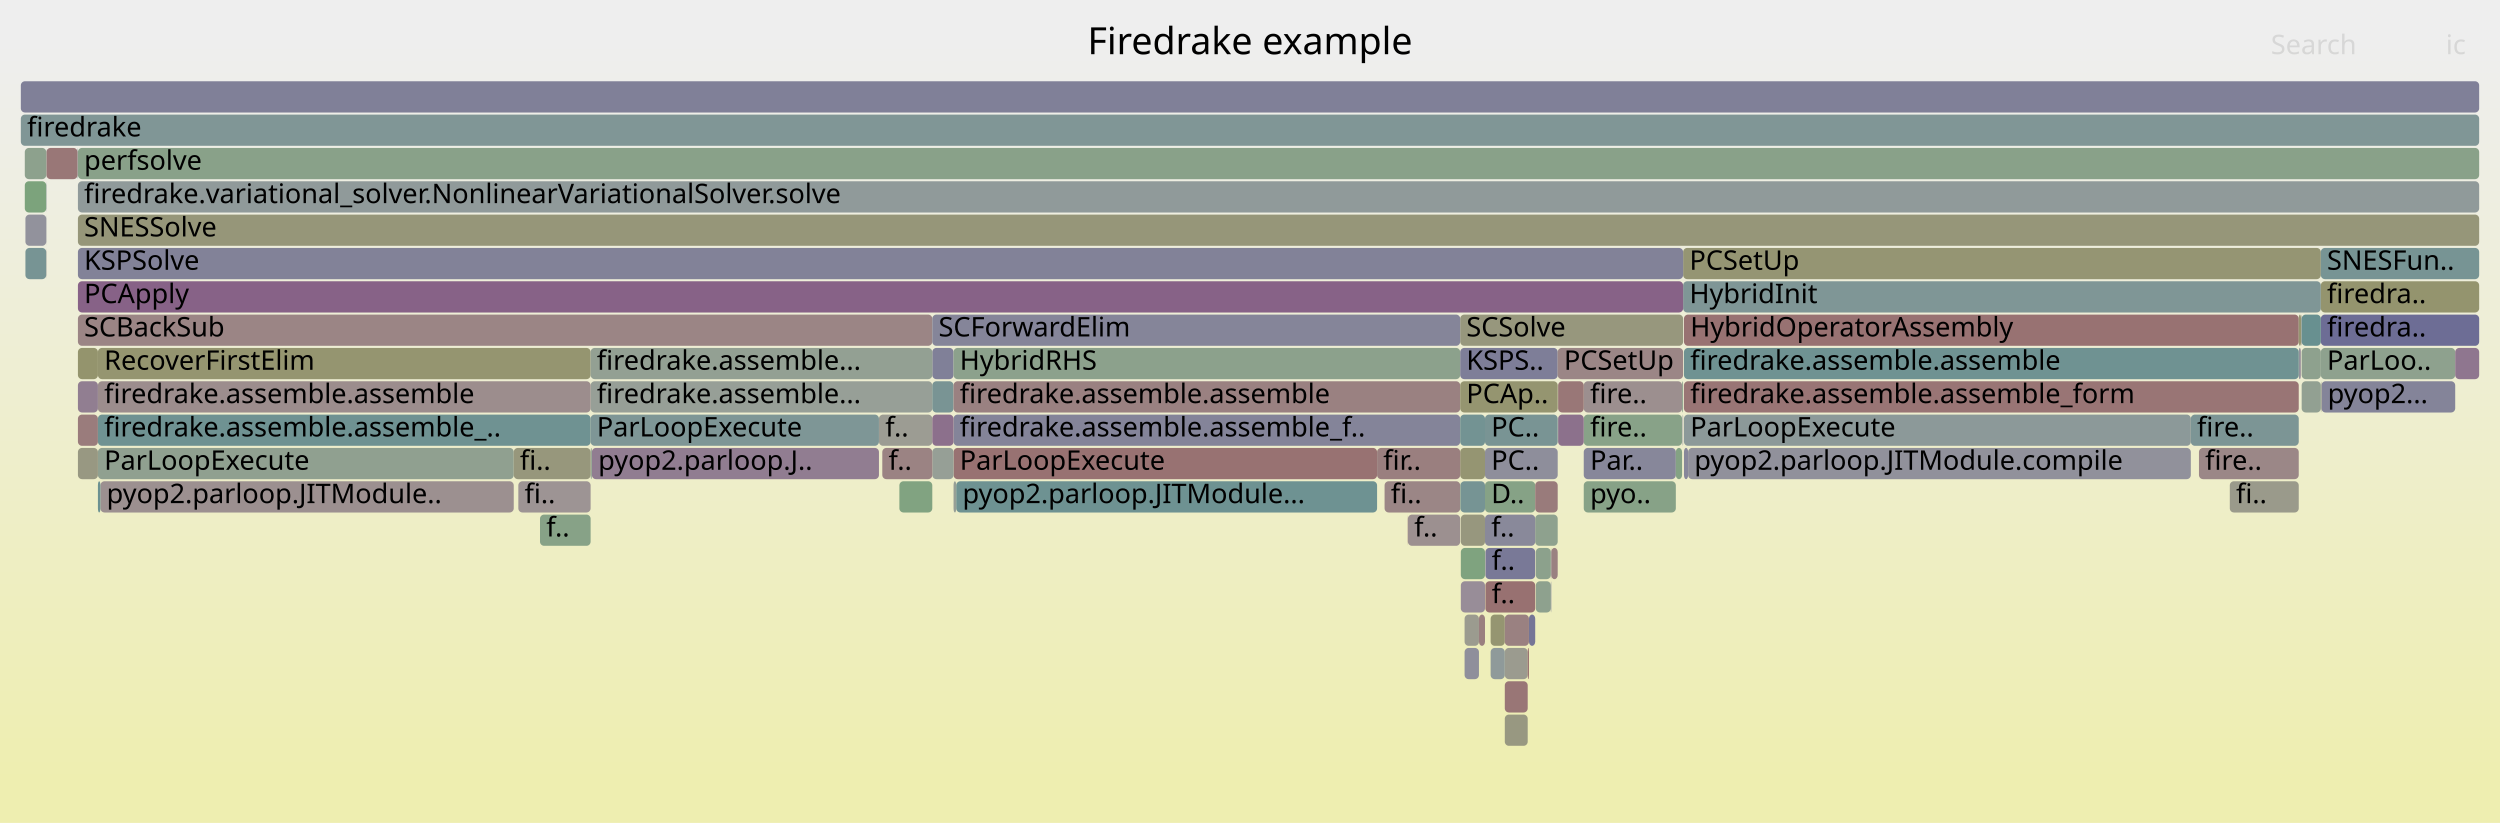
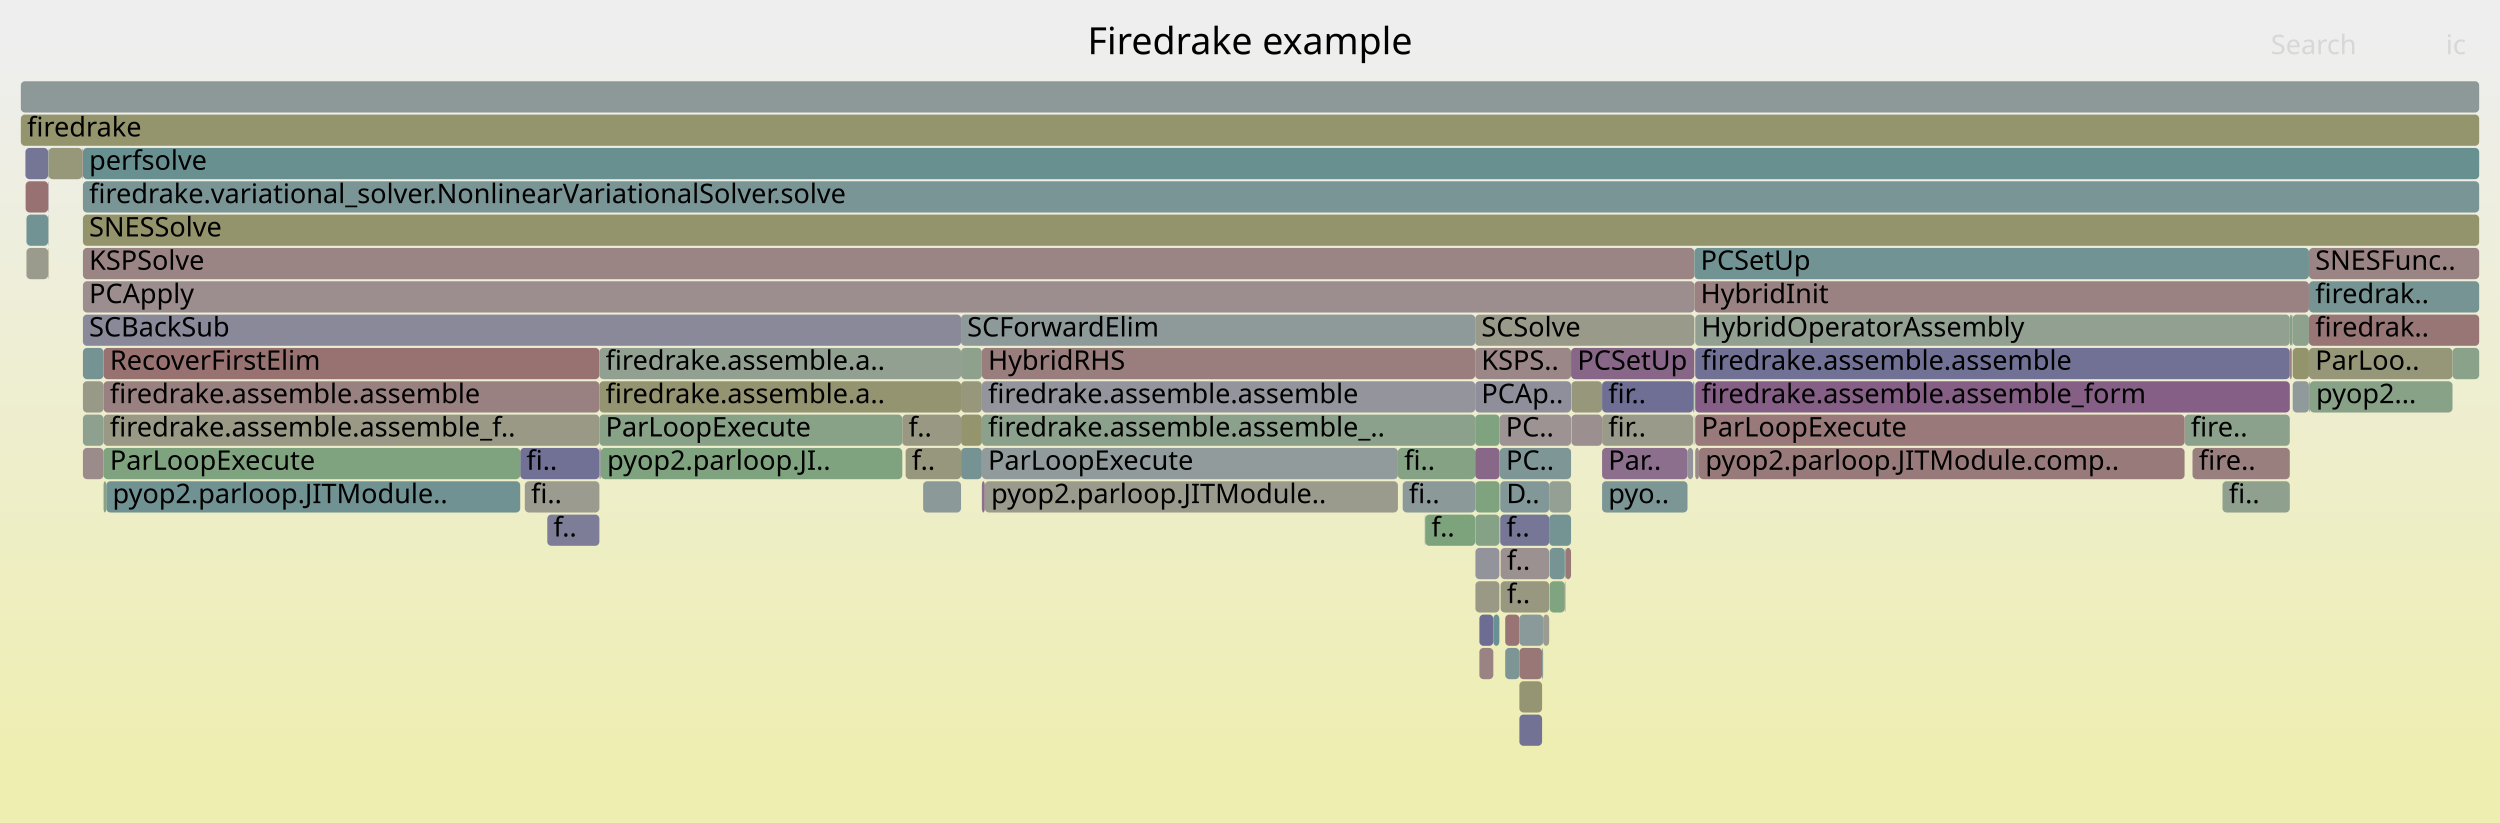
<svg xmlns="http://www.w3.org/2000/svg" version="1.1" width="1200" height="395" viewBox="0 0 1200 395">
  <defs>
    <linearGradient id="background" y1="0" y2="1" x1="0" x2="0">
      <stop stop-color="#eeeeee" offset="5%" />
      <stop stop-color="#eeeeb0" offset="95%" />
    </linearGradient>
  </defs>
  <style type="text/css">
	text { font-family:Verdana; font-size:13px; fill:rgb(0,0,0); }
	#search, #ignorecase { opacity:0.1; cursor:pointer; }
	#search:hover, #search.show, #ignorecase:hover, #ignorecase.show { opacity:1; }
	#subtitle { text-anchor:middle; font-color:rgb(160,160,160); }
	#title { text-anchor:middle; font-size:18px}
	#unzoom { cursor:pointer; }
	#frames &gt; *:hover { stroke:black; stroke-width:0.5; cursor:pointer; }
	.hide { display:none; }
	.parent { opacity:0.5; }
</style>
  <rect x="0.0" y="0" width="1200.0" height="395.0" fill="url(#background)" />
  <text id="title" x="600.00" y="26">Firedrake example</text>
  <text id="details" x="10.00" y="377"> </text>
  <text id="unzoom" x="10.00" y="26" class="hide">Reset Zoom</text>
  <text id="search" x="1090.00" y="26">Search</text>
  <text id="ignorecase" x="1174.00" y="26">ic</text>
  <text id="matched" x="1090.00" y="377"> </text>
  <g id="frames">
    <g>
-       <rect x="22.2" y="119" width="0.1" height="15.0" fill="rgb(155.305,137.34,137.34)" rx="2" ry="2" />
-       <text x="25.20" y="129.5" />
-     </g>
-     <g>
-       <rect x="736.9" y="247" width="10.8" height="15.0" fill="rgb(142.072,160.593,142.072)" rx="2" ry="2" />
-       <text x="739.91" y="257.5" />
-     </g>
-     <g>
-       <rect x="701.2" y="247" width="11.6" height="15.0" fill="rgb(151.346,151.346,125.754)" rx="2" ry="2" />
-       <text x="704.20" y="257.5" />
-     </g>
-     <g>
-       <rect x="447.5" y="167" width="10.2" height="15.0" fill="rgb(127.923,127.923,152.179)" rx="2" ry="2" />
-       <text x="450.50" y="177.5" />
-     </g>
-     <g>
-       <rect x="1114.0" y="167" width="64.5" height="15.0" fill="rgb(141.952,160.612,141.952)" rx="2" ry="2" />
-       <text x="1116.96" y="177.5">ParLoo..</text>
-     </g>
-     <g>
-       <rect x="744.6" y="263" width="3.1" height="15.0" fill="rgb(154.231,129.104,129.104)" rx="2" ry="2" />
-       <text x="747.65" y="273.5" />
-     </g>
-     <g>
-       <rect x="744.4" y="263" width="0.2" height="15.0" fill="rgb(135.782,135.782,153.7)" rx="2" ry="2" />
-       <text x="747.42" y="273.5" />
-     </g>
-     <g>
-       <rect x="703.0" y="295" width="6.9" height="15.0" fill="rgb(154.959,154.959,143.263)" rx="2" ry="2" />
-       <text x="706.05" y="305.5" />
-     </g>
-     <g>
-       <rect x="810.3" y="215" width="241.3" height="15.0" fill="rgb(144.704,144.704,155.427)" rx="2" ry="2" />
-       <text x="813.27" y="225.5">pyop2.parloop.JITModule.compile</text>
-     </g>
-     <g>
-       <rect x="760.2" y="215" width="44.2" height="15.0" fill="rgb(135.21,135.21,153.589)" rx="2" ry="2" />
-       <text x="763.25" y="225.5">Par..</text>
-     </g>
-     <g>
-       <rect x="1070.3" y="231" width="33.1" height="15.0" fill="rgb(154.108,154.108,139.14)" rx="2" ry="2" />
-       <text x="1073.30" y="241.5">fi..</text>
-     </g>
-     <g>
-       <rect x="421.9" y="199" width="25.6" height="15.0" fill="rgb(155.706,155.706,146.881)" rx="2" ry="2" />
-       <text x="424.94" y="209.5">f..</text>
-     </g>
-     <g>
-       <rect x="283.5" y="183" width="164.0" height="15.0" fill="rgb(150.681,159.192,150.681)" rx="2" ry="2" />
-       <text x="286.47" y="193.5">firedrake.assemble...</text>
-     </g>
-     <g>
-       <rect x="712.8" y="231" width="24.1" height="15.0" fill="rgb(133.518,161.985,133.518)" rx="2" ry="2" />
-       <text x="715.79" y="241.5">D..</text>
-     </g>
-     <g>
-       <rect x="807.4" y="183" width="0.5" height="15.0" fill="rgb(139.852,160.954,139.852)" rx="2" ry="2" />
-       <text x="810.37" y="193.5" />
-     </g>
-     <g>
-       <rect x="722.3" y="327" width="11.0" height="15.0" fill="rgb(152.796,118.103,118.103)" rx="2" ry="2" />
-       <text x="725.32" y="337.5" />
-     </g>
-     <g>
-       <rect x="1103.4" y="167" width="0.9" height="15.0" fill="rgb(146.351,146.351,155.745)" rx="2" ry="2" />
-       <text x="1106.38" y="177.5" />
-     </g>
-     <g>
-       <rect x="22.2" y="71" width="0.1" height="15.0" fill="rgb(136.482,161.503,136.482)" rx="2" ry="2" />
-       <text x="25.20" y="81.5" />
-     </g>
-     <g>
-       <rect x="457.7" y="167" width="243.2" height="15.0" fill="rgb(139.924,160.943,139.924)" rx="2" ry="2" />
-       <text x="460.67" y="177.5">HybridRHS</text>
-     </g>
-     <g>
-       <rect x="733.9" y="295" width="3.0" height="15.0" fill="rgb(117.165,117.165,150.096)" rx="2" ry="2" />
-       <text x="736.85" y="305.5" />
-     </g>
-     <g>
-       <rect x="457.7" y="231" width="1.3" height="15.0" fill="rgb(149.903,159.318,149.903)" rx="2" ry="2" />
-       <text x="460.67" y="241.5" />
-     </g>
-     <g>
-       <rect x="1051.6" y="199" width="51.8" height="15.0" fill="rgb(124.133,149.22,149.22)" rx="2" ry="2" />
-       <text x="1054.55" y="209.5">fire..</text>
-     </g>
-     <g>
-       <rect x="1104.3" y="167" width="0.2" height="15.0" fill="rgb(141.963,116.905,141.963)" rx="2" ry="2" />
-       <text x="1107.29" y="177.5" />
-     </g>
-     <g>
-       <rect x="457.7" y="215" width="203.3" height="15.0" fill="rgb(152.211,113.615,113.615)" rx="2" ry="2" />
-       <text x="460.67" y="225.5">ParLoopExecute</text>
-     </g>
-     <g>
-       <rect x="37.4" y="71" width="1152.6" height="15.0" fill="rgb(136.568,161.489,136.568)" rx="2" ry="2" />
-       <text x="40.36" y="81.5">perfsolve</text>
-     </g>
-     <g>
-       <rect x="37.4" y="103" width="1152.6" height="15.0" fill="rgb(150.413,150.413,121.23)" rx="2" ry="2" />
-       <text x="40.36" y="113.5">SNESSolve</text>
-     </g>
-     <g>
-       <rect x="808.3" y="183" width="295.1" height="15.0" fill="rgb(152.599,116.591,116.591)" rx="2" ry="2" />
-       <text x="811.33" y="193.5">firedrake.assemble.assemble_form</text>
-     </g>
-     <g>
-       <rect x="37.4" y="199" width="9.6" height="15.0" fill="rgb(153.624,124.451,124.451)" rx="2" ry="2" />
-       <text x="40.36" y="209.5" />
-     </g>
-     <g>
-       <rect x="722.3" y="311" width="11.0" height="15.0" fill="rgb(154.922,154.922,143.083)" rx="2" ry="2" />
-       <text x="725.32" y="321.5" />
-     </g>
-     <g>
-       <rect x="737.2" y="279" width="7.2" height="15.0" fill="rgb(141.859,160.628,141.859)" rx="2" ry="2" />
-       <text x="740.16" y="289.5" />
-     </g>
-     <g>
-       <rect x="808.3" y="215" width="2.0" height="15.0" fill="rgb(135.244,135.244,153.596)" rx="2" ry="2" />
-       <text x="811.33" y="225.5" />
-     </g>
-     <g>
-       <rect x="675.8" y="247" width="25.1" height="15.0" fill="rgb(156.224,144.386,144.386)" rx="2" ry="2" />
-       <text x="678.82" y="257.5">f..</text>
-     </g>
-     <g>
-       <rect x="712.8" y="215" width="34.9" height="15.0" fill="rgb(142.095,142.095,154.922)" rx="2" ry="2" />
-       <text x="715.79" y="225.5">PC..</text>
-     </g>
-     <g>
-       <rect x="760.2" y="199" width="47.2" height="15.0" fill="rgb(135.84,161.607,135.84)" rx="2" ry="2" />
-       <text x="763.25" y="209.5">fire..</text>
-     </g>
-     <g>
-       <rect x="47.0" y="215" width="199.6" height="15.0" fill="rgb(143.936,160.289,143.936)" rx="2" ry="2" />
-       <text x="50.00" y="225.5">ParLoopExecute</text>
-     </g>
-     <g>
-       <rect x="700.9" y="151" width="107.0" height="15.0" fill="rgb(151.219,151.219,125.14)" rx="2" ry="2" />
-       <text x="703.85" y="161.5">SCSolve</text>
-     </g>
-     <g>
-       <rect x="736.9" y="231" width="10.8" height="15.0" fill="rgb(153.399,122.723,122.723)" rx="2" ry="2" />
-       <text x="739.91" y="241.5" />
-     </g>
-     <g>
-       <rect x="48.2" y="231" width="198.4" height="15.0" fill="rgb(156.165,143.934,143.934)" rx="2" ry="2" />
-       <text x="51.17" y="241.5">pyop2.parloop.JITModule..</text>
-     </g>
-     <g>
-       <rect x="37.2" y="71" width="0.2" height="15.0" fill="rgb(127.5,150.093,150.093)" rx="2" ry="2" />
-       <text x="40.17" y="81.5" />
-     </g>
-     <g>
-       <rect x="808.3" y="199" width="243.3" height="15.0" fill="rgb(139.785,153.278,153.278)" rx="2" ry="2" />
-       <text x="811.33" y="209.5">ParLoopExecute</text>
-     </g>
-     <g>
-       <rect x="447.5" y="183" width="10.2" height="15.0" fill="rgb(120.692,148.328,148.328)" rx="2" ry="2" />
-       <text x="450.50" y="193.5" />
-     </g>
-     <g>
-       <rect x="37.4" y="87" width="1152.6" height="15.0" fill="rgb(144.269,154.44,154.44)" rx="2" ry="2" />
-       <text x="40.36" y="97.5">firedrake.variational_solver.NonlinearVariationalSolver.solve</text>
-     </g>
-     <g>
-       <rect x="22.2" y="87" width="0.1" height="15.0" fill="rgb(108.824,108.824,148.482)" rx="2" ry="2" />
-       <text x="25.20" y="97.5" />
-     </g>
-     <g>
-       <rect x="1104.8" y="167" width="9.2" height="15.0" fill="rgb(142.01,160.603,142.01)" rx="2" ry="2" />
-       <text x="1107.79" y="177.5" />
-     </g>
-     <g>
-       <rect x="807.9" y="119" width="306.1" height="15.0" fill="rgb(149.156,149.156,115.143)" rx="2" ry="2" />
-       <text x="810.94" y="129.5">PCSetUp</text>
-     </g>
-     <g>
-       <rect x="431.7" y="231" width="15.8" height="15.0" fill="rgb(129.227,162.684,129.227)" rx="2" ry="2" />
-       <text x="434.75" y="241.5" />
-     </g>
-     <g>
-       <rect x="664.6" y="231" width="36.3" height="15.0" fill="rgb(154.895,134.193,134.193)" rx="2" ry="2" />
-       <text x="667.59" y="241.5">fi..</text>
-     </g>
-     <g>
-       <rect x="1104.8" y="183" width="9.2" height="15.0" fill="rgb(146.313,159.903,146.313)" rx="2" ry="2" />
-       <text x="1107.79" y="193.5" />
-     </g>
-     <g>
-       <rect x="1114.0" y="151" width="76.0" height="15.0" fill="rgb(109.069,109.069,148.529)" rx="2" ry="2" />
-       <text x="1116.96" y="161.5">firedra..</text>
-     </g>
-     <g>
-       <rect x="712.8" y="247" width="24.1" height="15.0" fill="rgb(137.459,137.459,154.024)" rx="2" ry="2" />
-       <text x="715.79" y="257.5">f..</text>
-     </g>
-     <g>
-       <rect x="37.4" y="119" width="770.5" height="15.0" fill="rgb(129.553,129.553,152.494)" rx="2" ry="2" />
-       <text x="40.36" y="129.5">KSPSolve</text>
-     </g>
-     <g>
-       <rect x="715.5" y="295" width="6.8" height="15.0" fill="rgb(148.75,148.75,113.173)" rx="2" ry="2" />
-       <text x="718.52" y="305.5" />
-     </g>
-     <g>
-       <rect x="457.7" y="199" width="243.2" height="15.0" fill="rgb(132.084,132.084,152.984)" rx="2" ry="2" />
-       <text x="460.67" y="209.5">firedrake.assemble.assemble_f..</text>
-     </g>
-     <g>
-       <rect x="47.0" y="167" width="236.5" height="15.0" fill="rgb(148.525,148.525,112.084)" rx="2" ry="2" />
-       <text x="50.00" y="177.5">RecoverFirstElim</text>
-     </g>
-     <g>
-       <rect x="283.5" y="167" width="164.0" height="15.0" fill="rgb(146.898,159.807,146.898)" rx="2" ry="2" />
-       <text x="286.47" y="177.5">firedrake.assemble...</text>
-     </g>
-     <g>
-       <rect x="808.3" y="151" width="295.1" height="15.0" fill="rgb(152.318,114.44,114.44)" rx="2" ry="2" />
-       <text x="811.33" y="161.5">HybridOperatorAssembly</text>
-     </g>
-     <g>
-       <rect x="259.2" y="247" width="24.3" height="15.0" fill="rgb(135.099,161.728,135.099)" rx="2" ry="2" />
-       <text x="262.22" y="257.5">f..</text>
-     </g>
-     <g>
-       <rect x="713.0" y="263" width="23.9" height="15.0" fill="rgb(120.544,120.544,150.75)" rx="2" ry="2" />
-       <text x="716.01" y="273.5">f..</text>
-     </g>
-     <g>
-       <rect x="722.3" y="295" width="11.6" height="15.0" fill="rgb(154.178,128.694,128.694)" rx="2" ry="2" />
-       <text x="725.32" y="305.5" />
-     </g>
-     <g>
-       <rect x="712.8" y="199" width="34.9" height="15.0" fill="rgb(121.21,148.462,148.462)" rx="2" ry="2" />
-       <text x="715.79" y="209.5">PC..</text>
-     </g>
-     <g>
-       <rect x="47.0" y="183" width="236.5" height="15.0" fill="rgb(155.75,140.747,140.747)" rx="2" ry="2" />
-       <text x="50.00" y="193.5">firedrake.assemble.assemble</text>
-     </g>
-     <g>
-       <rect x="701.0" y="231" width="11.8" height="15.0" fill="rgb(118.445,147.745,147.745)" rx="2" ry="2" />
-       <text x="703.99" y="241.5" />
-     </g>
-     <g>
-       <rect x="747.9" y="199" width="12.3" height="15.0" fill="rgb(140.352,112.778,140.352)" rx="2" ry="2" />
-       <text x="750.85" y="209.5" />
-     </g>
-     <g>
-       <rect x="37.4" y="183" width="9.6" height="15.0" fill="rgb(145.473,125.899,145.473)" rx="2" ry="2" />
-       <text x="40.36" y="193.5" />
-     </g>
-     <g>
-       <rect x="457.7" y="183" width="243.2" height="15.0" fill="rgb(154.189,128.786,128.786)" rx="2" ry="2" />
-       <text x="460.67" y="193.5">firedrake.assemble.assemble</text>
-     </g>
-     <g>
-       <rect x="37.4" y="151" width="410.1" height="15.0" fill="rgb(154.782,133.33,133.33)" rx="2" ry="2" />
-       <text x="40.36" y="161.5">SCBackSub</text>
-     </g>
-     <g>
-       <rect x="1114.0" y="119" width="76.0" height="15.0" fill="rgb(119.447,148.005,148.005)" rx="2" ry="2" />
-       <text x="1116.96" y="129.5">SNESFun..</text>
-     </g>
-     <g>
-       <rect x="808.3" y="167" width="295.1" height="15.0" fill="rgb(111.111,145.844,145.844)" rx="2" ry="2" />
-       <text x="811.33" y="177.5">firedrake.assemble.assemble</text>
-     </g>
-     <g>
-       <rect x="733.3" y="311" width="0.6" height="15.0" fill="rgb(152.031,112.239,112.239)" rx="2" ry="2" />
-       <text x="736.33" y="321.5" />
-     </g>
-     <g>
-       <rect x="703.0" y="311" width="6.9" height="15.0" fill="rgb(143.117,143.117,155.119)" rx="2" ry="2" />
-       <text x="706.05" y="321.5" />
-     </g>
-     <g>
-       <rect x="700.9" y="231" width="0.1" height="15.0" fill="rgb(131.573,162.302,131.573)" rx="2" ry="2" />
-       <text x="703.85" y="241.5" />
-     </g>
-     <g>
-       <rect x="715.5" y="311" width="6.8" height="15.0" fill="rgb(142.874,154.078,154.078)" rx="2" ry="2" />
-       <text x="718.52" y="321.5" />
-     </g>
-     <g>
-       <rect x="447.5" y="199" width="10.2" height="15.0" fill="rgb(140.183,112.345,140.183)" rx="2" ry="2" />
-       <text x="450.50" y="209.5" />
-     </g>
-     <g>
-       <rect x="760.2" y="183" width="47.2" height="15.0" fill="rgb(156.084,143.309,143.309)" rx="2" ry="2" />
-       <text x="763.25" y="193.5">fire..</text>
-     </g>
-     <g>
-       <rect x="807.9" y="135" width="306.1" height="15.0" fill="rgb(127.088,149.986,149.986)" rx="2" ry="2" />
-       <text x="810.94" y="145.5">HybridInit</text>
-     </g>
-     <g>
-       <rect x="447.5" y="215" width="10.2" height="15.0" fill="rgb(150.131,159.281,150.131)" rx="2" ry="2" />
-       <text x="450.50" y="225.5" />
-     </g>
-     <g>
-       <rect x="701.2" y="279" width="11.6" height="15.0" fill="rgb(151.537,141.438,151.537)" rx="2" ry="2" />
-       <text x="704.20" y="289.5" />
-     </g>
-     <g>
-       <rect x="37.4" y="167" width="9.6" height="15.0" fill="rgb(147.897,147.897,109.041)" rx="2" ry="2" />
-       <text x="40.36" y="177.5" />
-     </g>
-     <g>
-       <rect x="37.4" y="215" width="9.6" height="15.0" fill="rgb(152.294,152.294,130.346)" rx="2" ry="2" />
-       <text x="40.36" y="225.5" />
-     </g>
-     <g>
-       <rect x="804.4" y="215" width="3.0" height="15.0" fill="rgb(132.112,162.214,132.112)" rx="2" ry="2" />
-       <text x="807.40" y="225.5" />
-     </g>
-     <g>
-       <rect x="1114.3" y="183" width="64.2" height="15.0" fill="rgb(132.261,132.261,153.018)" rx="2" ry="2" />
-       <text x="1117.27" y="193.5">pyop2...</text>
-     </g>
-     <g>
-       <rect x="47.0" y="199" width="236.5" height="15.0" fill="rgb(110.605,145.712,145.712)" rx="2" ry="2" />
-       <text x="50.00" y="209.5">firedrake.assemble.assemble_..</text>
-     </g>
-     <g>
-       <rect x="423.5" y="215" width="24.0" height="15.0" fill="rgb(154.513,131.268,131.268)" rx="2" ry="2" />
-       <text x="426.50" y="225.5">f..</text>
-     </g>
-     <g>
-       <rect x="744.4" y="279" width="0.2" height="15.0" fill="rgb(114.295,114.295,149.541)" rx="2" ry="2" />
-       <text x="747.42" y="289.5" />
-     </g>
-     <g>
-       <rect x="807.7" y="199" width="0.2" height="15.0" fill="rgb(112.705,112.705,149.233)" rx="2" ry="2" />
-       <text x="810.66" y="209.5" />
-     </g>
-     <g>
-       <rect x="22.3" y="71" width="14.9" height="15.0" fill="rgb(152.957,119.336,119.336)" rx="2" ry="2" />
-       <text x="25.33" y="81.5" />
-     </g>
-     <g>
-       <rect x="284.1" y="215" width="137.8" height="15.0" fill="rgb(145.048,124.811,145.048)" rx="2" ry="2" />
-       <text x="287.12" y="225.5">pyop2.parloop.J..</text>
-     </g>
-     <g>
-       <rect x="22.2" y="103" width="0.1" height="15.0" fill="rgb(144.822,144.822,155.449)" rx="2" ry="2" />
-       <text x="25.20" y="113.5" />
-     </g>
-     <g>
-       <rect x="1103.4" y="151" width="1.1" height="15.0" fill="rgb(148.778,148.778,113.311)" rx="2" ry="2" />
-       <text x="1106.38" y="161.5" />
-     </g>
-     <g>
-       <rect x="700.9" y="183" width="46.8" height="15.0" fill="rgb(148.549,148.549,112.201)" rx="2" ry="2" />
-       <text x="703.85" y="193.5">PCAp..</text>
-     </g>
-     <g>
-       <rect x="713.0" y="279" width="23.9" height="15.0" fill="rgb(152.133,113.023,113.023)" rx="2" ry="2" />
-       <text x="716.01" y="289.5">f..</text>
-     </g>
-     <g>
-       <rect x="10.0" y="39" width="1180.0" height="15.0" fill="rgb(128.061,128.061,152.205)" rx="2" ry="2" />
+       <rect x="39.5" y="71" width="0.3" height="15.0" fill="rgb(153.524,123.681,123.681)" rx="2" ry="2" />
+       <text x="42.55" y="81.5" />
+     </g>
+     <g>
+       <rect x="1100.2" y="151" width="0.3" height="15.0" fill="rgb(154.923,154.923,143.088)" rx="2" ry="2" />
+       <text x="1103.17" y="161.5" />
+     </g>
+     <g>
+       <rect x="433.1" y="199" width="28.2" height="15.0" fill="rgb(152.49,152.49,131.299)" rx="2" ry="2" />
+       <text x="436.08" y="209.5">f..</text>
+     </g>
+     <g>
+       <rect x="813.7" y="215" width="1.8" height="15.0" fill="rgb(155.136,136.046,136.046)" rx="2" ry="2" />
+       <text x="816.70" y="225.5" />
+     </g>
+     <g>
+       <rect x="719.9" y="215" width="34.2" height="15.0" fill="rgb(127.376,150.06,150.06)" rx="2" ry="2" />
+       <text x="722.90" y="225.5">PC..</text>
+     </g>
+     <g>
+       <rect x="708.1" y="151" width="105.2" height="15.0" fill="rgb(154.004,154.004,138.637)" rx="2" ry="2" />
+       <text x="711.06" y="161.5">SCSolve</text>
+     </g>
+     <g>
+       <rect x="684.1" y="247" width="24.0" height="15.0" fill="rgb(125.134,163.35,125.134)" rx="2" ry="2" />
+       <text x="687.06" y="257.5">f..</text>
+     </g>
+     <g>
+       <rect x="1177.2" y="167" width="12.8" height="15.0" fill="rgb(137.975,161.26,137.975)" rx="2" ry="2" />
+       <text x="1180.15" y="177.5" />
+     </g>
+     <g>
+       <rect x="1108.7" y="183" width="68.5" height="15.0" fill="rgb(135.959,161.588,135.959)" rx="2" ry="2" />
+       <text x="1111.70" y="193.5">pyop2...</text>
+     </g>
+     <g>
+       <rect x="743.8" y="263" width="7.3" height="15.0" fill="rgb(118.399,147.733,147.733)" rx="2" ry="2" />
+       <text x="746.83" y="273.5" />
+     </g>
+     <g>
+       <rect x="729.3" y="311" width="10.9" height="15.0" fill="rgb(152.934,119.163,119.163)" rx="2" ry="2" />
+       <text x="732.33" y="321.5" />
+     </g>
+     <g>
+       <rect x="287.7" y="215" width="0.7" height="15.0" fill="rgb(141.93,141.93,154.89)" rx="2" ry="2" />
+       <text x="290.69" y="225.5" />
+     </g>
+     <g>
+       <rect x="1052.4" y="215" width="46.7" height="15.0" fill="rgb(153.961,127.036,127.036)" rx="2" ry="2" />
+       <text x="1055.45" y="225.5">fire..</text>
+     </g>
+     <g>
+       <rect x="49.7" y="167" width="238.0" height="15.0" fill="rgb(152.112,112.861,112.861)" rx="2" ry="2" />
+       <text x="52.73" y="177.5">RecoverFirstElim</text>
+     </g>
+     <g>
+       <rect x="39.8" y="183" width="9.9" height="15.0" fill="rgb(153.428,153.428,135.841)" rx="2" ry="2" />
+       <text x="42.77" y="193.5" />
+     </g>
+     <g>
+       <rect x="769.0" y="199" width="43.7" height="15.0" fill="rgb(153.883,153.883,138.048)" rx="2" ry="2" />
+       <text x="771.98" y="209.5">fir..</text>
+     </g>
+     <g>
+       <rect x="23.1" y="71" width="0.2" height="15.0" fill="rgb(109.907,145.531,145.531)" rx="2" ry="2" />
+       <text x="26.12" y="81.5" />
+     </g>
+     <g>
+       <rect x="39.8" y="87" width="1150.2" height="15.0" fill="rgb(121.607,148.565,148.565)" rx="2" ry="2" />
+       <text x="42.77" y="97.5">firedrake.variational_solver.NonlinearVariationalSolver.solve</text>
+     </g>
+     <g>
+       <rect x="471.3" y="183" width="236.8" height="15.0" fill="rgb(148.079,148.079,156.08)" rx="2" ry="2" />
+       <text x="474.27" y="193.5">firedrake.assemble.assemble</text>
+     </g>
+     <g>
+       <rect x="23.3" y="71" width="16.2" height="15.0" fill="rgb(150.66,150.66,122.431)" rx="2" ry="2" />
+       <text x="26.26" y="81.5" />
+     </g>
+     <g>
+       <rect x="708.1" y="231" width="0.1" height="15.0" fill="rgb(152.034,112.264,112.264)" rx="2" ry="2" />
+       <text x="711.06" y="241.5" />
+     </g>
+     <g>
+       <rect x="1066.8" y="231" width="32.3" height="15.0" fill="rgb(143.26,160.4,143.26)" rx="2" ry="2" />
+       <text x="1069.84" y="241.5">fi..</text>
+     </g>
+     <g>
+       <rect x="740.2" y="311" width="0.5" height="15.0" fill="rgb(130.074,150.76,150.76)" rx="2" ry="2" />
+       <text x="743.15" y="321.5" />
+     </g>
+     <g>
+       <rect x="743.8" y="279" width="7.3" height="15.0" fill="rgb(127.626,162.945,127.626)" rx="2" ry="2" />
+       <text x="746.83" y="289.5" />
+     </g>
+     <g>
+       <rect x="708.1" y="199" width="11.7" height="15.0" fill="rgb(127.227,163.01,127.227)" rx="2" ry="2" />
+       <text x="711.06" y="209.5" />
+     </g>
+     <g>
+       <rect x="471.3" y="199" width="236.8" height="15.0" fill="rgb(139.957,160.937,139.957)" rx="2" ry="2" />
+       <text x="474.27" y="209.5">firedrake.assemble.assemble_..</text>
+     </g>
+     <g>
+       <rect x="754.3" y="183" width="14.7" height="15.0" fill="rgb(150.801,150.801,123.111)" rx="2" ry="2" />
+       <text x="757.34" y="193.5" />
+     </g>
+     <g>
+       <rect x="1108.3" y="167" width="68.9" height="15.0" fill="rgb(150.396,150.396,121.151)" rx="2" ry="2" />
+       <text x="1111.32" y="177.5">ParLoo..</text>
+     </g>
+     <g>
+       <rect x="719.7" y="247" width="0.1" height="15.0" fill="rgb(114.791,114.791,149.637)" rx="2" ry="2" />
+       <text x="722.65" y="257.5" />
+     </g>
+     <g>
+       <rect x="471.3" y="231" width="1.4" height="15.0" fill="rgb(139.893,111.602,139.893)" rx="2" ry="2" />
+       <text x="474.27" y="241.5" />
+     </g>
+     <g>
+       <rect x="813.7" y="151" width="285.4" height="15.0" fill="rgb(146.251,159.913,146.251)" rx="2" ry="2" />
+       <text x="816.70" y="161.5">HybridOperatorAssembly</text>
+     </g>
+     <g>
+       <rect x="751.1" y="263" width="0.3" height="15.0" fill="rgb(112.791,146.279,146.279)" rx="2" ry="2" />
+       <text x="754.11" y="273.5" />
+     </g>
+     <g>
+       <rect x="1100.5" y="151" width="7.8" height="15.0" fill="rgb(140.658,160.823,140.658)" rx="2" ry="2" />
+       <text x="1103.49" y="161.5" />
+     </g>
+     <g>
+       <rect x="39.8" y="103" width="1150.2" height="15.0" fill="rgb(147.674,147.674,107.957)" rx="2" ry="2" />
+       <text x="42.77" y="113.5">SNESSolve</text>
+     </g>
+     <g>
+       <rect x="720.1" y="231" width="23.5" height="15.0" fill="rgb(130.424,150.851,150.851)" rx="2" ry="2" />
+       <text x="723.07" y="241.5">D..</text>
+     </g>
+     <g>
+       <rect x="10.0" y="55" width="1180.0" height="15.0" fill="rgb(147.848,147.848,108.802)" rx="2" ry="2" />
+       <text x="13.00" y="65.5">firedrake</text>
+     </g>
+     <g>
+       <rect x="461.3" y="183" width="10.0" height="15.0" fill="rgb(150.962,150.962,123.894)" rx="2" ry="2" />
+       <text x="464.26" y="193.5" />
+     </g>
+     <g>
+       <rect x="471.3" y="215" width="199.7" height="15.0" fill="rgb(145.885,154.859,154.859)" rx="2" ry="2" />
+       <text x="474.27" y="225.5">ParLoopExecute</text>
+     </g>
+     <g>
+       <rect x="49.7" y="183" width="238.0" height="15.0" fill="rgb(154.203,128.891,128.891)" rx="2" ry="2" />
+       <text x="52.73" y="193.5">firedrake.assemble.assemble</text>
+     </g>
+     <g>
+       <rect x="10.0" y="39" width="1180.0" height="15.0" fill="rgb(140.508,153.465,153.465)" rx="2" ry="2" />
      <text x="13.00" y="49.5" />
    </g>
    <g>
-       <rect x="700.9" y="167" width="46.8" height="15.0" fill="rgb(126.001,126.001,151.807)" rx="2" ry="2" />
-       <text x="703.85" y="177.5">KSPS..</text>
-     </g>
-     <g>
-       <rect x="47.0" y="231" width="1.2" height="15.0" fill="rgb(106.661,144.69,144.69)" rx="2" ry="2" />
-       <text x="50.00" y="241.5" />
-     </g>
-     <g>
-       <rect x="1055.5" y="215" width="47.9" height="15.0" fill="rgb(154.949,134.612,134.612)" rx="2" ry="2" />
-       <text x="1058.47" y="225.5">fire..</text>
-     </g>
-     <g>
-       <rect x="37.4" y="135" width="770.5" height="15.0" fill="rgb(134.77,98.474,134.77)" rx="2" ry="2" />
-       <text x="40.36" y="145.5">PCApply</text>
-     </g>
-     <g>
-       <rect x="747.9" y="183" width="12.3" height="15.0" fill="rgb(152.89,118.823,118.823)" rx="2" ry="2" />
-       <text x="750.85" y="193.5" />
-     </g>
-     <g>
-       <rect x="700.9" y="215" width="11.9" height="15.0" fill="rgb(148.971,148.971,114.242)" rx="2" ry="2" />
-       <text x="703.85" y="225.5" />
-     </g>
-     <g>
-       <rect x="11.9" y="71" width="10.3" height="15.0" fill="rgb(140.52,160.846,140.52)" rx="2" ry="2" />
-       <text x="14.91" y="81.5" />
-     </g>
-     <g>
-       <rect x="722.3" y="343" width="11.0" height="15.0" fill="rgb(151.981,151.981,128.83)" rx="2" ry="2" />
-       <text x="725.32" y="353.5" />
-     </g>
-     <g>
-       <rect x="701.2" y="263" width="11.6" height="15.0" fill="rgb(127.285,163,127.285)" rx="2" ry="2" />
-       <text x="704.20" y="273.5" />
-     </g>
-     <g>
-       <rect x="709.9" y="295" width="2.9" height="15.0" fill="rgb(153.923,126.742,126.742)" rx="2" ry="2" />
-       <text x="712.89" y="305.5" />
-     </g>
-     <g>
-       <rect x="283.5" y="215" width="0.6" height="15.0" fill="rgb(143.563,160.35,143.563)" rx="2" ry="2" />
-       <text x="286.47" y="225.5" />
-     </g>
-     <g>
-       <rect x="1114.0" y="135" width="76.0" height="15.0" fill="rgb(148.099,148.099,110.017)" rx="2" ry="2" />
-       <text x="1116.96" y="145.5">firedra..</text>
-     </g>
-     <g>
-       <rect x="760.2" y="231" width="44.2" height="15.0" fill="rgb(135.008,161.743,135.008)" rx="2" ry="2" />
-       <text x="763.25" y="241.5">pyo..</text>
-     </g>
-     <g>
-       <rect x="675.7" y="247" width="0.1" height="15.0" fill="rgb(152.326,114.502,114.502)" rx="2" ry="2" />
-       <text x="678.69" y="257.5" />
-     </g>
-     <g>
-       <rect x="283.5" y="199" width="138.4" height="15.0" fill="rgb(126.449,149.82,149.82)" rx="2" ry="2" />
-       <text x="286.47" y="209.5">ParLoopExecute</text>
-     </g>
-     <g>
-       <rect x="661.0" y="215" width="39.9" height="15.0" fill="rgb(153.94,126.872,126.872)" rx="2" ry="2" />
-       <text x="663.96" y="225.5">fir..</text>
-     </g>
-     <g>
-       <rect x="747.7" y="167" width="60.2" height="15.0" fill="rgb(154.875,134.042,134.042)" rx="2" ry="2" />
-       <text x="750.69" y="177.5">PCSetUp</text>
-     </g>
-     <g>
-       <rect x="700.9" y="199" width="11.9" height="15.0" fill="rgb(115.392,146.953,146.953)" rx="2" ry="2" />
-       <text x="703.85" y="209.5" />
-     </g>
-     <g>
-       <rect x="12.2" y="119" width="10.0" height="15.0" fill="rgb(119.044,147.9,147.9)" rx="2" ry="2" />
-       <text x="15.24" y="129.5" />
-     </g>
-     <g>
-       <rect x="1104.5" y="151" width="0.3" height="15.0" fill="rgb(155.524,155.524,146.002)" rx="2" ry="2" />
-       <text x="1107.49" y="161.5" />
-     </g>
-     <g>
-       <rect x="1114.0" y="183" width="0.1" height="15.0" fill="rgb(142.574,160.511,142.574)" rx="2" ry="2" />
-       <text x="1116.96" y="193.5" />
-     </g>
-     <g>
-       <rect x="246.6" y="215" width="36.9" height="15.0" fill="rgb(151.03,151.03,124.22)" rx="2" ry="2" />
-       <text x="249.56" y="225.5">fi..</text>
-     </g>
-     <g>
-       <rect x="459.0" y="231" width="202.0" height="15.0" fill="rgb(110.422,145.665,145.665)" rx="2" ry="2" />
-       <text x="461.99" y="241.5">pyop2.parloop.JITModule...</text>
-     </g>
-     <g>
-       <rect x="737.2" y="263" width="7.2" height="15.0" fill="rgb(140.315,160.879,140.315)" rx="2" ry="2" />
-       <text x="740.16" y="273.5" />
-     </g>
-     <g>
-       <rect x="248.8" y="231" width="34.7" height="15.0" fill="rgb(156.712,148.123,148.123)" rx="2" ry="2" />
-       <text x="251.78" y="241.5">fi..</text>
-     </g>
-     <g>
-       <rect x="12.2" y="103" width="10.0" height="15.0" fill="rgb(145.762,145.762,155.631)" rx="2" ry="2" />
-       <text x="15.24" y="113.5" />
-     </g>
-     <g>
-       <rect x="11.9" y="87" width="10.3" height="15.0" fill="rgb(124.238,163.496,124.238)" rx="2" ry="2" />
-       <text x="14.91" y="97.5" />
-     </g>
-     <g>
-       <rect x="10.0" y="55" width="1180.0" height="15.0" fill="rgb(127.63,150.126,150.126)" rx="2" ry="2" />
-       <text x="13.00" y="65.5">firedrake</text>
-     </g>
-     <g>
-       <rect x="447.5" y="151" width="253.4" height="15.0" fill="rgb(133.071,133.071,153.175)" rx="2" ry="2" />
-       <text x="450.50" y="161.5">SCForwardElim</text>
-     </g>
-     <g>
-       <rect x="1114.1" y="183" width="0.2" height="15.0" fill="rgb(153.052,153.052,134.022)" rx="2" ry="2" />
-       <text x="1117.12" y="193.5" />
-     </g>
-     <g>
-       <rect x="1178.5" y="167" width="11.5" height="15.0" fill="rgb(142.575,118.474,142.575)" rx="2" ry="2" />
-       <text x="1181.52" y="177.5" />
-     </g>
-     <g>
-       <rect x="1104.8" y="151" width="9.2" height="15.0" fill="rgb(104.088,144.023,144.023)" rx="2" ry="2" />
-       <text x="1107.79" y="161.5" />
+       <rect x="671.0" y="215" width="37.1" height="15.0" fill="rgb(133.458,161.995,133.458)" rx="2" ry="2" />
+       <text x="674.01" y="225.5">fi..</text>
+     </g>
+     <g>
+       <rect x="754.1" y="167" width="59.2" height="15.0" fill="rgb(136.059,101.777,136.059)" rx="2" ry="2" />
+       <text x="757.15" y="177.5">PCSetUp</text>
+     </g>
+     <g>
+       <rect x="39.8" y="199" width="9.9" height="15.0" fill="rgb(142.486,160.526,142.486)" rx="2" ry="2" />
+       <text x="42.77" y="209.5" />
+     </g>
+     <g>
+       <rect x="12.2" y="71" width="10.9" height="15.0" fill="rgb(117.202,117.202,150.104)" rx="2" ry="2" />
+       <text x="15.20" y="81.5" />
+     </g>
+     <g>
+       <rect x="815.5" y="215" width="233.1" height="15.0" fill="rgb(153.358,122.41,122.41)" rx="2" ry="2" />
+       <text x="818.55" y="225.5">pyop2.parloop.JITModule.comp..</text>
+     </g>
+     <g>
+       <rect x="1108.3" y="151" width="81.7" height="15.0" fill="rgb(152.803,118.153,118.153)" rx="2" ry="2" />
+       <text x="1111.32" y="161.5">firedrak..</text>
+     </g>
+     <g>
+       <rect x="722.5" y="311" width="6.8" height="15.0" fill="rgb(124.818,149.397,149.397)" rx="2" ry="2" />
+       <text x="725.53" y="321.5" />
+     </g>
+     <g>
+       <rect x="812.7" y="183" width="0.6" height="15.0" fill="rgb(117.573,147.519,147.519)" rx="2" ry="2" />
+       <text x="815.72" y="193.5" />
+     </g>
+     <g>
+       <rect x="39.8" y="215" width="9.9" height="15.0" fill="rgb(155.546,139.189,139.189)" rx="2" ry="2" />
+       <text x="42.77" y="225.5" />
+     </g>
+     <g>
+       <rect x="1100.0" y="167" width="0.2" height="15.0" fill="rgb(116.65,116.65,149.997)" rx="2" ry="2" />
+       <text x="1102.96" y="177.5" />
+     </g>
+     <g>
+       <rect x="23.1" y="119" width="0.2" height="15.0" fill="rgb(148.476,148.476,111.845)" rx="2" ry="2" />
+       <text x="26.12" y="129.5" />
+     </g>
+     <g>
+       <rect x="673.3" y="231" width="34.8" height="15.0" fill="rgb(138.897,153.047,153.047)" rx="2" ry="2" />
+       <text x="676.25" y="241.5">fi..</text>
+     </g>
+     <g>
+       <rect x="720.3" y="279" width="23.3" height="15.0" fill="rgb(151.937,151.937,128.617)" rx="2" ry="2" />
+       <text x="723.30" y="289.5">f..</text>
+     </g>
+     <g>
+       <rect x="1108.5" y="183" width="0.2" height="15.0" fill="rgb(137.389,105.183,137.389)" rx="2" ry="2" />
+       <text x="1111.48" y="193.5" />
+     </g>
+     <g>
+       <rect x="472.7" y="231" width="198.3" height="15.0" fill="rgb(154.514,154.514,141.107)" rx="2" ry="2" />
+       <text x="475.72" y="241.5">pyop2.parloop.JITModule..</text>
+     </g>
+     <g>
+       <rect x="708.2" y="231" width="11.6" height="15.0" fill="rgb(125.563,163.28,125.563)" rx="2" ry="2" />
+       <text x="711.22" y="241.5" />
+     </g>
+     <g>
+       <rect x="708.1" y="215" width="11.7" height="15.0" fill="rgb(136.636,103.255,136.636)" rx="2" ry="2" />
+       <text x="711.06" y="225.5" />
+     </g>
+     <g>
+       <rect x="708.2" y="247" width="11.5" height="15.0" fill="rgb(134.136,161.885,134.136)" rx="2" ry="2" />
+       <text x="711.22" y="257.5" />
+     </g>
+     <g>
+       <rect x="49.7" y="199" width="238.0" height="15.0" fill="rgb(153.104,153.104,134.271)" rx="2" ry="2" />
+       <text x="52.73" y="209.5">firedrake.assemble.assemble_f..</text>
+     </g>
+     <g>
+       <rect x="287.7" y="199" width="145.4" height="15.0" fill="rgb(135.655,161.638,135.655)" rx="2" ry="2" />
+       <text x="290.69" y="209.5">ParLoopExecute</text>
+     </g>
+     <g>
+       <rect x="813.0" y="199" width="0.3" height="15.0" fill="rgb(146.507,159.871,146.507)" rx="2" ry="2" />
+       <text x="816.00" y="209.5" />
+     </g>
+     <g>
+       <rect x="710.1" y="311" width="6.7" height="15.0" fill="rgb(154.455,130.823,130.823)" rx="2" ry="2" />
+       <text x="713.07" y="321.5" />
+     </g>
+     <g>
+       <rect x="1099.1" y="167" width="0.9" height="15.0" fill="rgb(154.64,132.237,132.237)" rx="2" ry="2" />
+       <text x="1102.08" y="177.5" />
+     </g>
+     <g>
+       <rect x="1048.6" y="199" width="50.5" height="15.0" fill="rgb(139.177,161.064,139.177)" rx="2" ry="2" />
+       <text x="1051.59" y="209.5">fire..</text>
+     </g>
+     <g>
+       <rect x="754.3" y="199" width="14.7" height="15.0" fill="rgb(156.086,143.325,143.325)" rx="2" ry="2" />
+       <text x="757.34" y="209.5" />
+     </g>
+     <g>
+       <rect x="751.4" y="263" width="2.7" height="15.0" fill="rgb(153.107,120.488,120.488)" rx="2" ry="2" />
+       <text x="754.36" y="273.5" />
+     </g>
+     <g>
+       <rect x="1100.5" y="167" width="7.8" height="15.0" fill="rgb(147.749,147.749,108.321)" rx="2" ry="2" />
+       <text x="1103.49" y="177.5" />
+     </g>
+     <g>
+       <rect x="39.8" y="119" width="773.5" height="15.0" fill="rgb(154.628,132.147,132.147)" rx="2" ry="2" />
+       <text x="42.77" y="129.5">KSPSolve</text>
+     </g>
+     <g>
+       <rect x="810.0" y="215" width="2.7" height="15.0" fill="rgb(147.485,147.485,155.965)" rx="2" ry="2" />
+       <text x="812.96" y="225.5" />
+     </g>
+     <g>
+       <rect x="683.9" y="247" width="0.2" height="15.0" fill="rgb(123.292,149.002,149.002)" rx="2" ry="2" />
+       <text x="686.93" y="257.5" />
+     </g>
+     <g>
+       <rect x="461.3" y="215" width="10.0" height="15.0" fill="rgb(116.556,147.255,147.255)" rx="2" ry="2" />
+       <text x="464.26" y="225.5" />
+     </g>
+     <g>
+       <rect x="288.4" y="215" width="144.7" height="15.0" fill="rgb(125.881,163.229,125.881)" rx="2" ry="2" />
+       <text x="291.40" y="225.5">pyop2.parloop.JI..</text>
+     </g>
+     <g>
+       <rect x="461.3" y="199" width="10.0" height="15.0" fill="rgb(147.925,147.925,109.176)" rx="2" ry="2" />
+       <text x="464.26" y="209.5" />
+     </g>
+     <g>
+       <rect x="708.1" y="183" width="46.0" height="15.0" fill="rgb(142.926,142.926,155.082)" rx="2" ry="2" />
+       <text x="711.06" y="193.5">PCAp..</text>
+     </g>
+     <g>
+       <rect x="461.3" y="151" width="246.8" height="15.0" fill="rgb(141.669,153.766,153.766)" rx="2" ry="2" />
+       <text x="464.26" y="161.5">SCForwardElim</text>
+     </g>
+     <g>
+       <rect x="1108.3" y="183" width="0.2" height="15.0" fill="rgb(154.361,130.1,130.1)" rx="2" ry="2" />
+       <text x="1111.32" y="193.5" />
+     </g>
+     <g>
+       <rect x="769.0" y="231" width="41.0" height="15.0" fill="rgb(123.901,149.16,149.16)" rx="2" ry="2" />
+       <text x="771.98" y="241.5">pyo..</text>
+     </g>
+     <g>
+       <rect x="710.1" y="295" width="6.7" height="15.0" fill="rgb(108.509,108.509,148.421)" rx="2" ry="2" />
+       <text x="713.07" y="305.5" />
+     </g>
+     <g>
+       <rect x="813.7" y="183" width="285.4" height="15.0" fill="rgb(133.407,94.98,133.407)" rx="2" ry="2" />
+       <text x="816.70" y="193.5">firedrake.assemble.assemble_form</text>
+     </g>
+     <g>
+       <rect x="769.0" y="183" width="43.7" height="15.0" fill="rgb(111.286,111.286,148.959)" rx="2" ry="2" />
+       <text x="771.98" y="193.5">fir..</text>
+     </g>
+     <g>
+       <rect x="287.7" y="167" width="173.6" height="15.0" fill="rgb(145.66,160.009,145.66)" rx="2" ry="2" />
+       <text x="290.69" y="177.5">firedrake.assemble.a..</text>
+     </g>
+     <g>
+       <rect x="719.8" y="199" width="34.3" height="15.0" fill="rgb(156.572,147.05,147.05)" rx="2" ry="2" />
+       <text x="722.78" y="209.5">PC..</text>
+     </g>
+     <g>
+       <rect x="743.6" y="247" width="10.5" height="15.0" fill="rgb(115.778,147.054,147.054)" rx="2" ry="2" />
+       <text x="746.57" y="257.5" />
+     </g>
+     <g>
+       <rect x="51.0" y="231" width="198.7" height="15.0" fill="rgb(113.498,146.462,146.462)" rx="2" ry="2" />
+       <text x="54.00" y="241.5">pyop2.parloop.JITModule..</text>
+     </g>
+     <g>
+       <rect x="23.1" y="103" width="0.2" height="15.0" fill="rgb(122.659,148.837,148.837)" rx="2" ry="2" />
+       <text x="26.12" y="113.5" />
+     </g>
+     <g>
+       <rect x="287.7" y="183" width="173.6" height="15.0" fill="rgb(148.477,148.477,111.849)" rx="2" ry="2" />
+       <text x="290.69" y="193.5">firedrake.assemble.a..</text>
+     </g>
+     <g>
+       <rect x="729.3" y="343" width="10.9" height="15.0" fill="rgb(113.834,113.834,149.452)" rx="2" ry="2" />
+       <text x="732.33" y="353.5" />
+     </g>
+     <g>
+       <rect x="743.6" y="231" width="10.5" height="15.0" fill="rgb(148.713,159.512,148.713)" rx="2" ry="2" />
+       <text x="746.57" y="241.5" />
+     </g>
+     <g>
+       <rect x="461.3" y="167" width="10.0" height="15.0" fill="rgb(140.573,160.837,140.573)" rx="2" ry="2" />
+       <text x="464.26" y="177.5" />
+     </g>
+     <g>
+       <rect x="262.7" y="247" width="25.0" height="15.0" fill="rgb(125.221,125.221,151.656)" rx="2" ry="2" />
+       <text x="265.65" y="257.5">f..</text>
+     </g>
+     <g>
+       <rect x="12.7" y="103" width="10.4" height="15.0" fill="rgb(113.857,146.555,146.555)" rx="2" ry="2" />
+       <text x="15.70" y="113.5" />
+     </g>
+     <g>
+       <rect x="813.3" y="135" width="295.0" height="15.0" fill="rgb(154.325,129.829,129.829)" rx="2" ry="2" />
+       <text x="816.29" y="145.5">HybridInit</text>
+     </g>
+     <g>
+       <rect x="716.8" y="295" width="2.9" height="15.0" fill="rgb(105.987,144.515,144.515)" rx="2" ry="2" />
+       <text x="719.79" y="305.5" />
+     </g>
+     <g>
+       <rect x="434.7" y="215" width="26.6" height="15.0" fill="rgb(151.356,151.356,125.801)" rx="2" ry="2" />
+       <text x="437.68" y="225.5">f..</text>
+     </g>
+     <g>
+       <rect x="39.8" y="167" width="9.9" height="15.0" fill="rgb(116.759,147.308,147.308)" rx="2" ry="2" />
+       <text x="42.77" y="177.5" />
+     </g>
+     <g>
+       <rect x="39.8" y="135" width="773.5" height="15.0" fill="rgb(155.961,142.37,142.37)" rx="2" ry="2" />
+       <text x="42.77" y="145.5">PCApply</text>
+     </g>
+     <g>
+       <rect x="443.1" y="231" width="18.2" height="15.0" fill="rgb(139.868,153.299,153.299)" rx="2" ry="2" />
+       <text x="446.10" y="241.5" />
+     </g>
+     <g>
+       <rect x="39.8" y="151" width="421.5" height="15.0" fill="rgb(137.457,137.457,154.024)" rx="2" ry="2" />
+       <text x="42.77" y="161.5">SCBackSub</text>
+     </g>
+     <g>
+       <rect x="729.3" y="327" width="10.9" height="15.0" fill="rgb(149.314,149.314,115.908)" rx="2" ry="2" />
+       <text x="732.33" y="337.5" />
+     </g>
+     <g>
+       <rect x="708.2" y="263" width="11.5" height="15.0" fill="rgb(146.934,146.934,155.858)" rx="2" ry="2" />
+       <text x="711.22" y="273.5" />
+     </g>
+     <g>
+       <rect x="251.9" y="231" width="35.8" height="15.0" fill="rgb(154.912,154.912,143.034)" rx="2" ry="2" />
+       <text x="254.91" y="241.5">fi..</text>
+     </g>
+     <g>
+       <rect x="49.7" y="231" width="1.3" height="15.0" fill="rgb(134.546,161.818,134.546)" rx="2" ry="2" />
+       <text x="52.73" y="241.5" />
+     </g>
+     <g>
+       <rect x="1108.3" y="119" width="81.7" height="15.0" fill="rgb(154.544,131.506,131.506)" rx="2" ry="2" />
+       <text x="1111.32" y="129.5">SNESFunc..</text>
+     </g>
+     <g>
+       <rect x="722.5" y="295" width="6.8" height="15.0" fill="rgb(152.464,115.559,115.559)" rx="2" ry="2" />
+       <text x="725.53" y="305.5" />
+     </g>
+     <g>
+       <rect x="729.3" y="295" width="11.4" height="15.0" fill="rgb(138.184,152.863,152.863)" rx="2" ry="2" />
+       <text x="732.33" y="305.5" />
+     </g>
+     <g>
+       <rect x="751.1" y="279" width="0.3" height="15.0" fill="rgb(155.723,140.543,140.543)" rx="2" ry="2" />
+       <text x="754.11" y="289.5" />
+     </g>
+     <g>
+       <rect x="720.1" y="247" width="23.5" height="15.0" fill="rgb(117.859,117.859,150.231)" rx="2" ry="2" />
+       <text x="723.07" y="257.5">f..</text>
+     </g>
+     <g>
+       <rect x="740.7" y="295" width="2.9" height="15.0" fill="rgb(154.978,154.978,143.356)" rx="2" ry="2" />
+       <text x="743.74" y="305.5" />
+     </g>
+     <g>
+       <rect x="471.3" y="167" width="236.8" height="15.0" fill="rgb(153.876,126.385,126.385)" rx="2" ry="2" />
+       <text x="474.27" y="177.5">HybridRHS</text>
+     </g>
+     <g>
+       <rect x="39.8" y="71" width="1150.2" height="15.0" fill="rgb(105.348,144.349,144.349)" rx="2" ry="2" />
+       <text x="42.77" y="81.5">perfsolve</text>
+     </g>
+     <g>
+       <rect x="1099.1" y="151" width="1.1" height="15.0" fill="rgb(130.543,162.47,130.543)" rx="2" ry="2" />
+       <text x="1102.08" y="161.5" />
+     </g>
+     <g>
+       <rect x="1108.3" y="135" width="81.7" height="15.0" fill="rgb(119.112,147.918,147.918)" rx="2" ry="2" />
+       <text x="1111.32" y="145.5">firedrak..</text>
+     </g>
+     <g>
+       <rect x="249.7" y="215" width="38.0" height="15.0" fill="rgb(112.918,112.918,149.275)" rx="2" ry="2" />
+       <text x="252.67" y="225.5">fi..</text>
+     </g>
+     <g>
+       <rect x="49.7" y="215" width="200.0" height="15.0" fill="rgb(126.517,163.125,126.517)" rx="2" ry="2" />
+       <text x="52.73" y="225.5">ParLoopExecute</text>
+     </g>
+     <g>
+       <rect x="708.2" y="279" width="11.5" height="15.0" fill="rgb(153.137,153.137,134.433)" rx="2" ry="2" />
+       <text x="711.22" y="289.5" />
+     </g>
+     <g>
+       <rect x="12.7" y="119" width="10.4" height="15.0" fill="rgb(154.571,154.571,141.385)" rx="2" ry="2" />
+       <text x="15.70" y="129.5" />
+     </g>
+     <g>
+       <rect x="813.3" y="119" width="295.0" height="15.0" fill="rgb(114.385,146.692,146.692)" rx="2" ry="2" />
+       <text x="816.29" y="129.5">PCSetUp</text>
+     </g>
+     <g>
+       <rect x="12.3" y="87" width="10.8" height="15.0" fill="rgb(152.325,114.495,114.495)" rx="2" ry="2" />
+       <text x="15.33" y="97.5" />
+     </g>
+     <g>
+       <rect x="813.7" y="167" width="285.4" height="15.0" fill="rgb(112.851,112.851,149.261)" rx="2" ry="2" />
+       <text x="816.70" y="177.5">firedrake.assemble.assemble</text>
+     </g>
+     <g>
+       <rect x="1100.5" y="183" width="7.8" height="15.0" fill="rgb(143.536,154.25,154.25)" rx="2" ry="2" />
+       <text x="1103.49" y="193.5" />
+     </g>
+     <g>
+       <rect x="23.1" y="87" width="0.2" height="15.0" fill="rgb(140.926,114.247,140.926)" rx="2" ry="2" />
+       <text x="26.12" y="97.5" />
+     </g>
+     <g>
+       <rect x="720.3" y="263" width="23.3" height="15.0" fill="rgb(156.352,145.363,145.363)" rx="2" ry="2" />
+       <text x="723.30" y="273.5">f..</text>
+     </g>
+     <g>
+       <rect x="813.7" y="199" width="234.9" height="15.0" fill="rgb(153.119,120.581,120.581)" rx="2" ry="2" />
+       <text x="816.70" y="209.5">ParLoopExecute</text>
+     </g>
+     <g>
+       <rect x="708.1" y="167" width="46.0" height="15.0" fill="rgb(154.998,134.985,134.985)" rx="2" ry="2" />
+       <text x="711.06" y="177.5">KSPS..</text>
+     </g>
+     <g>
+       <rect x="769.0" y="215" width="41.0" height="15.0" fill="rgb(139.828,111.433,139.828)" rx="2" ry="2" />
+       <text x="771.98" y="225.5">Par..</text>
    </g>
  </g>
</svg>
